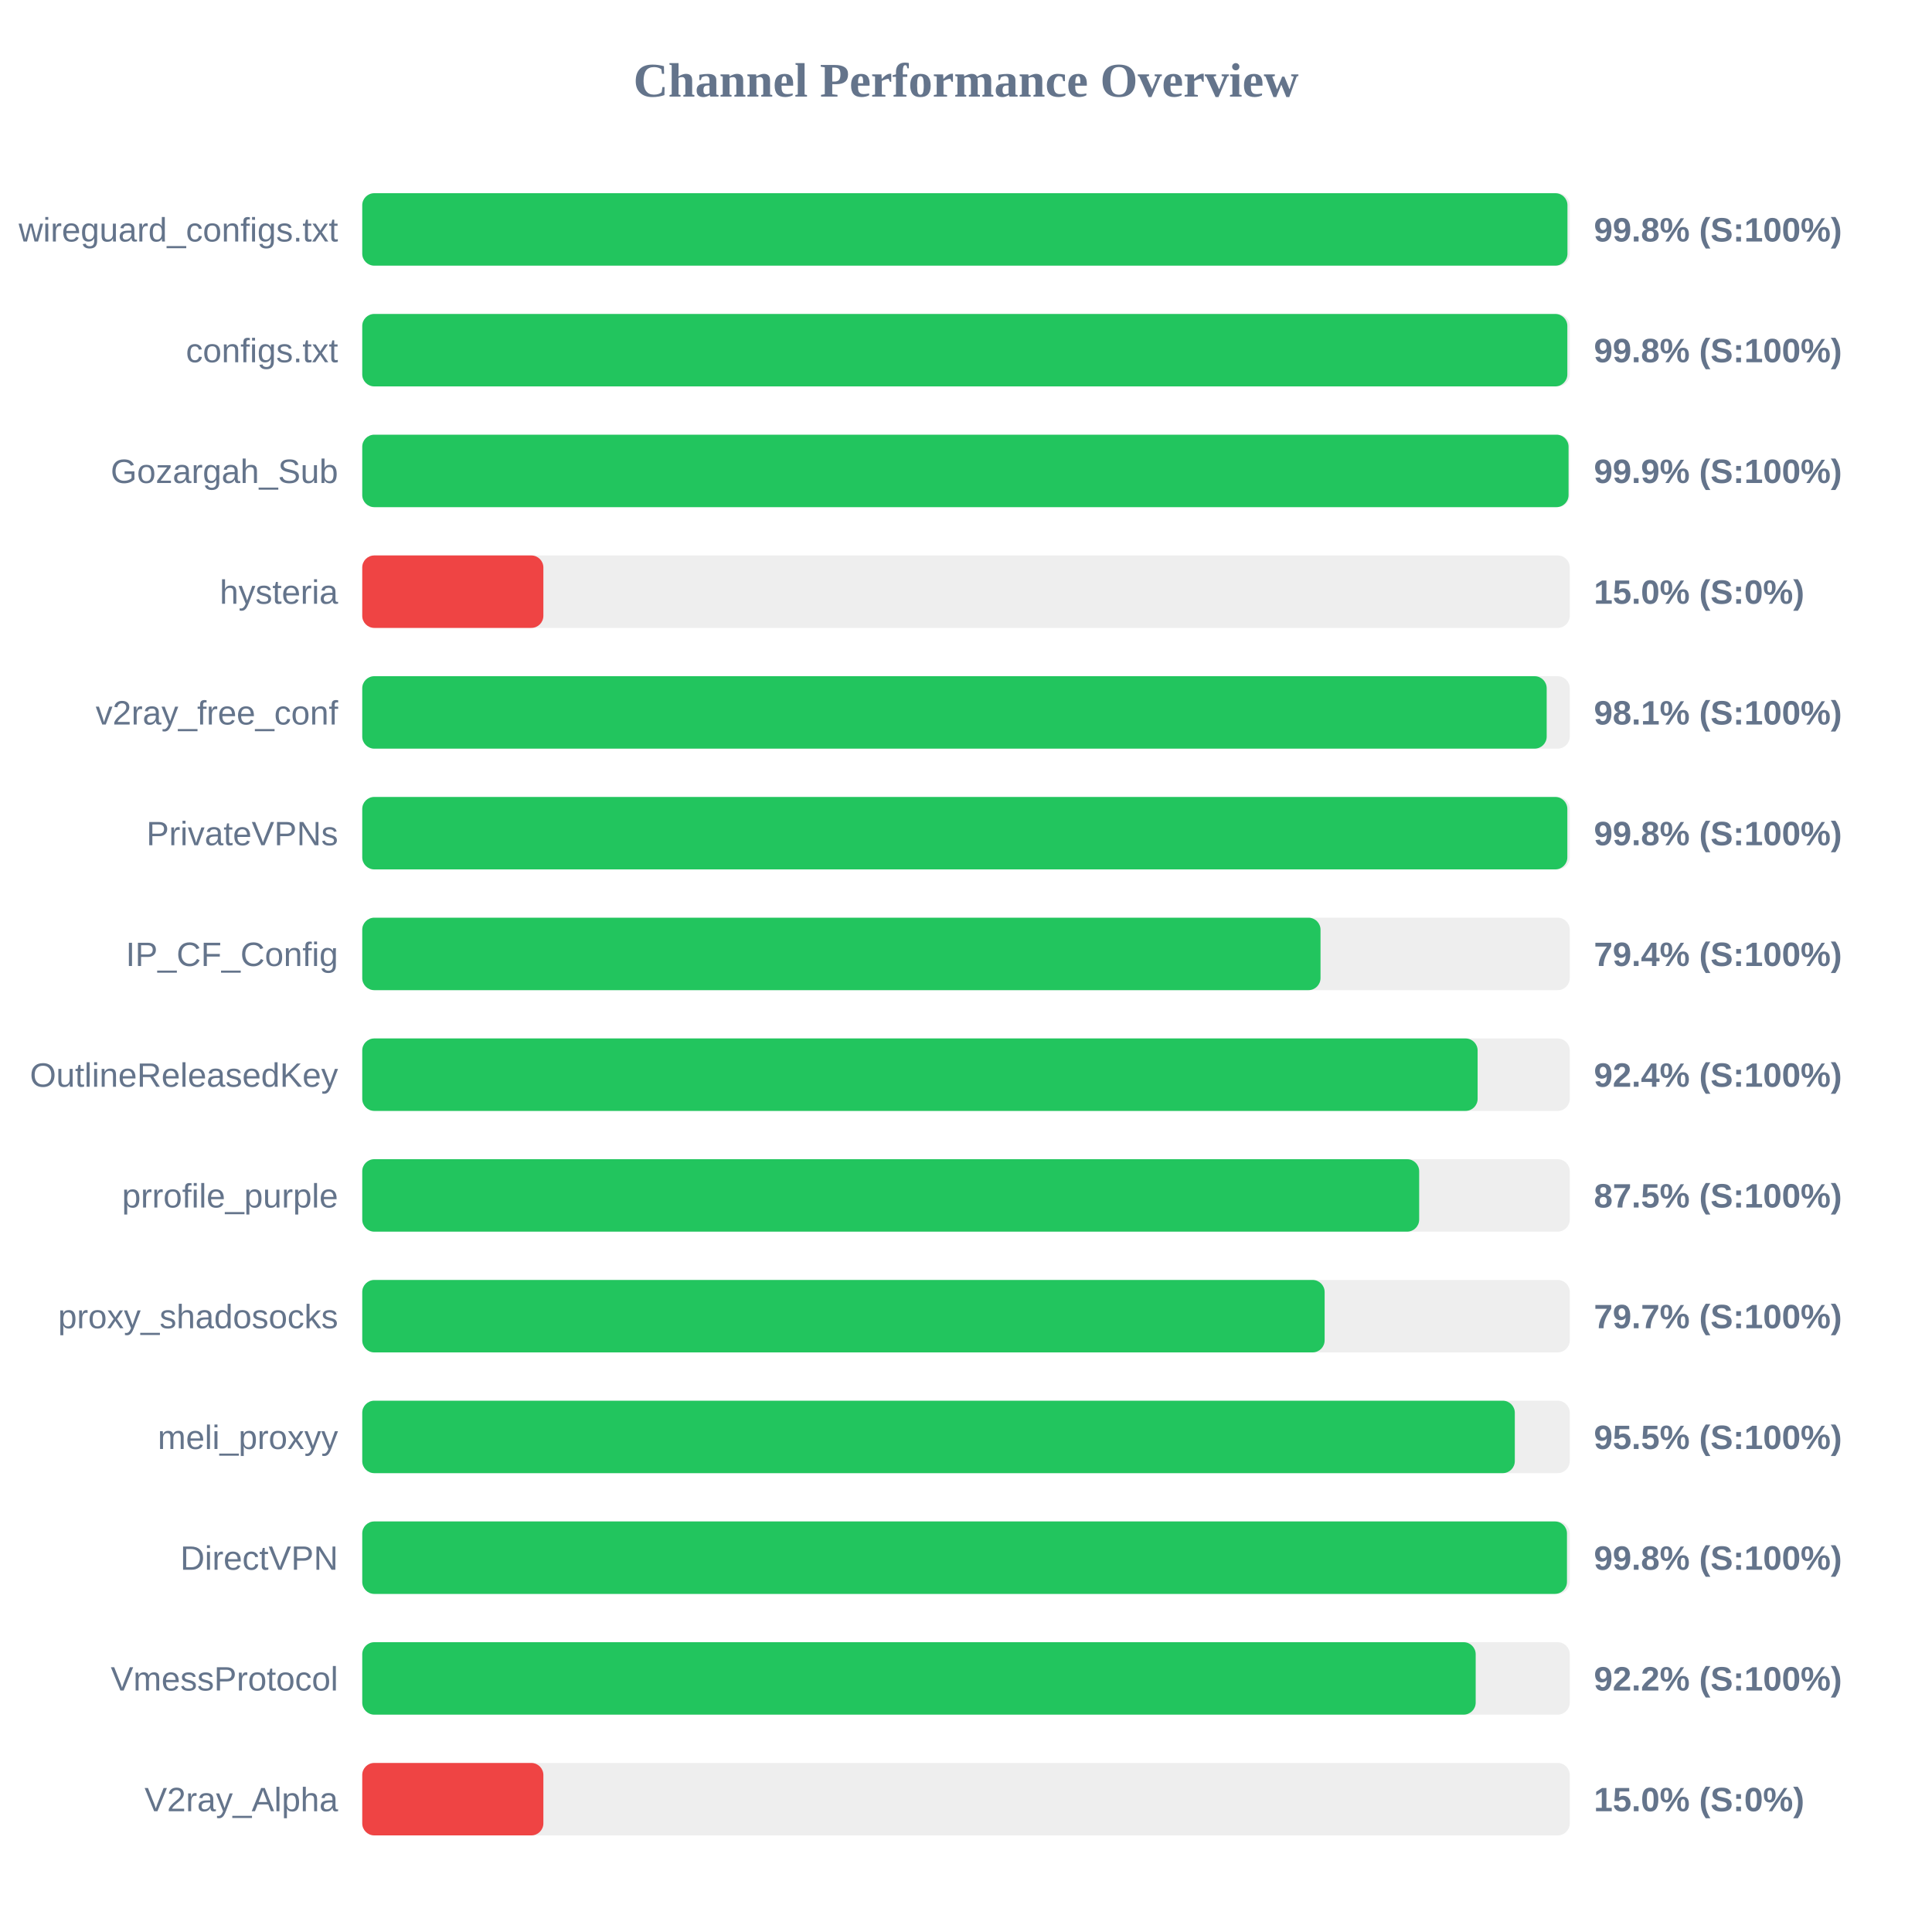
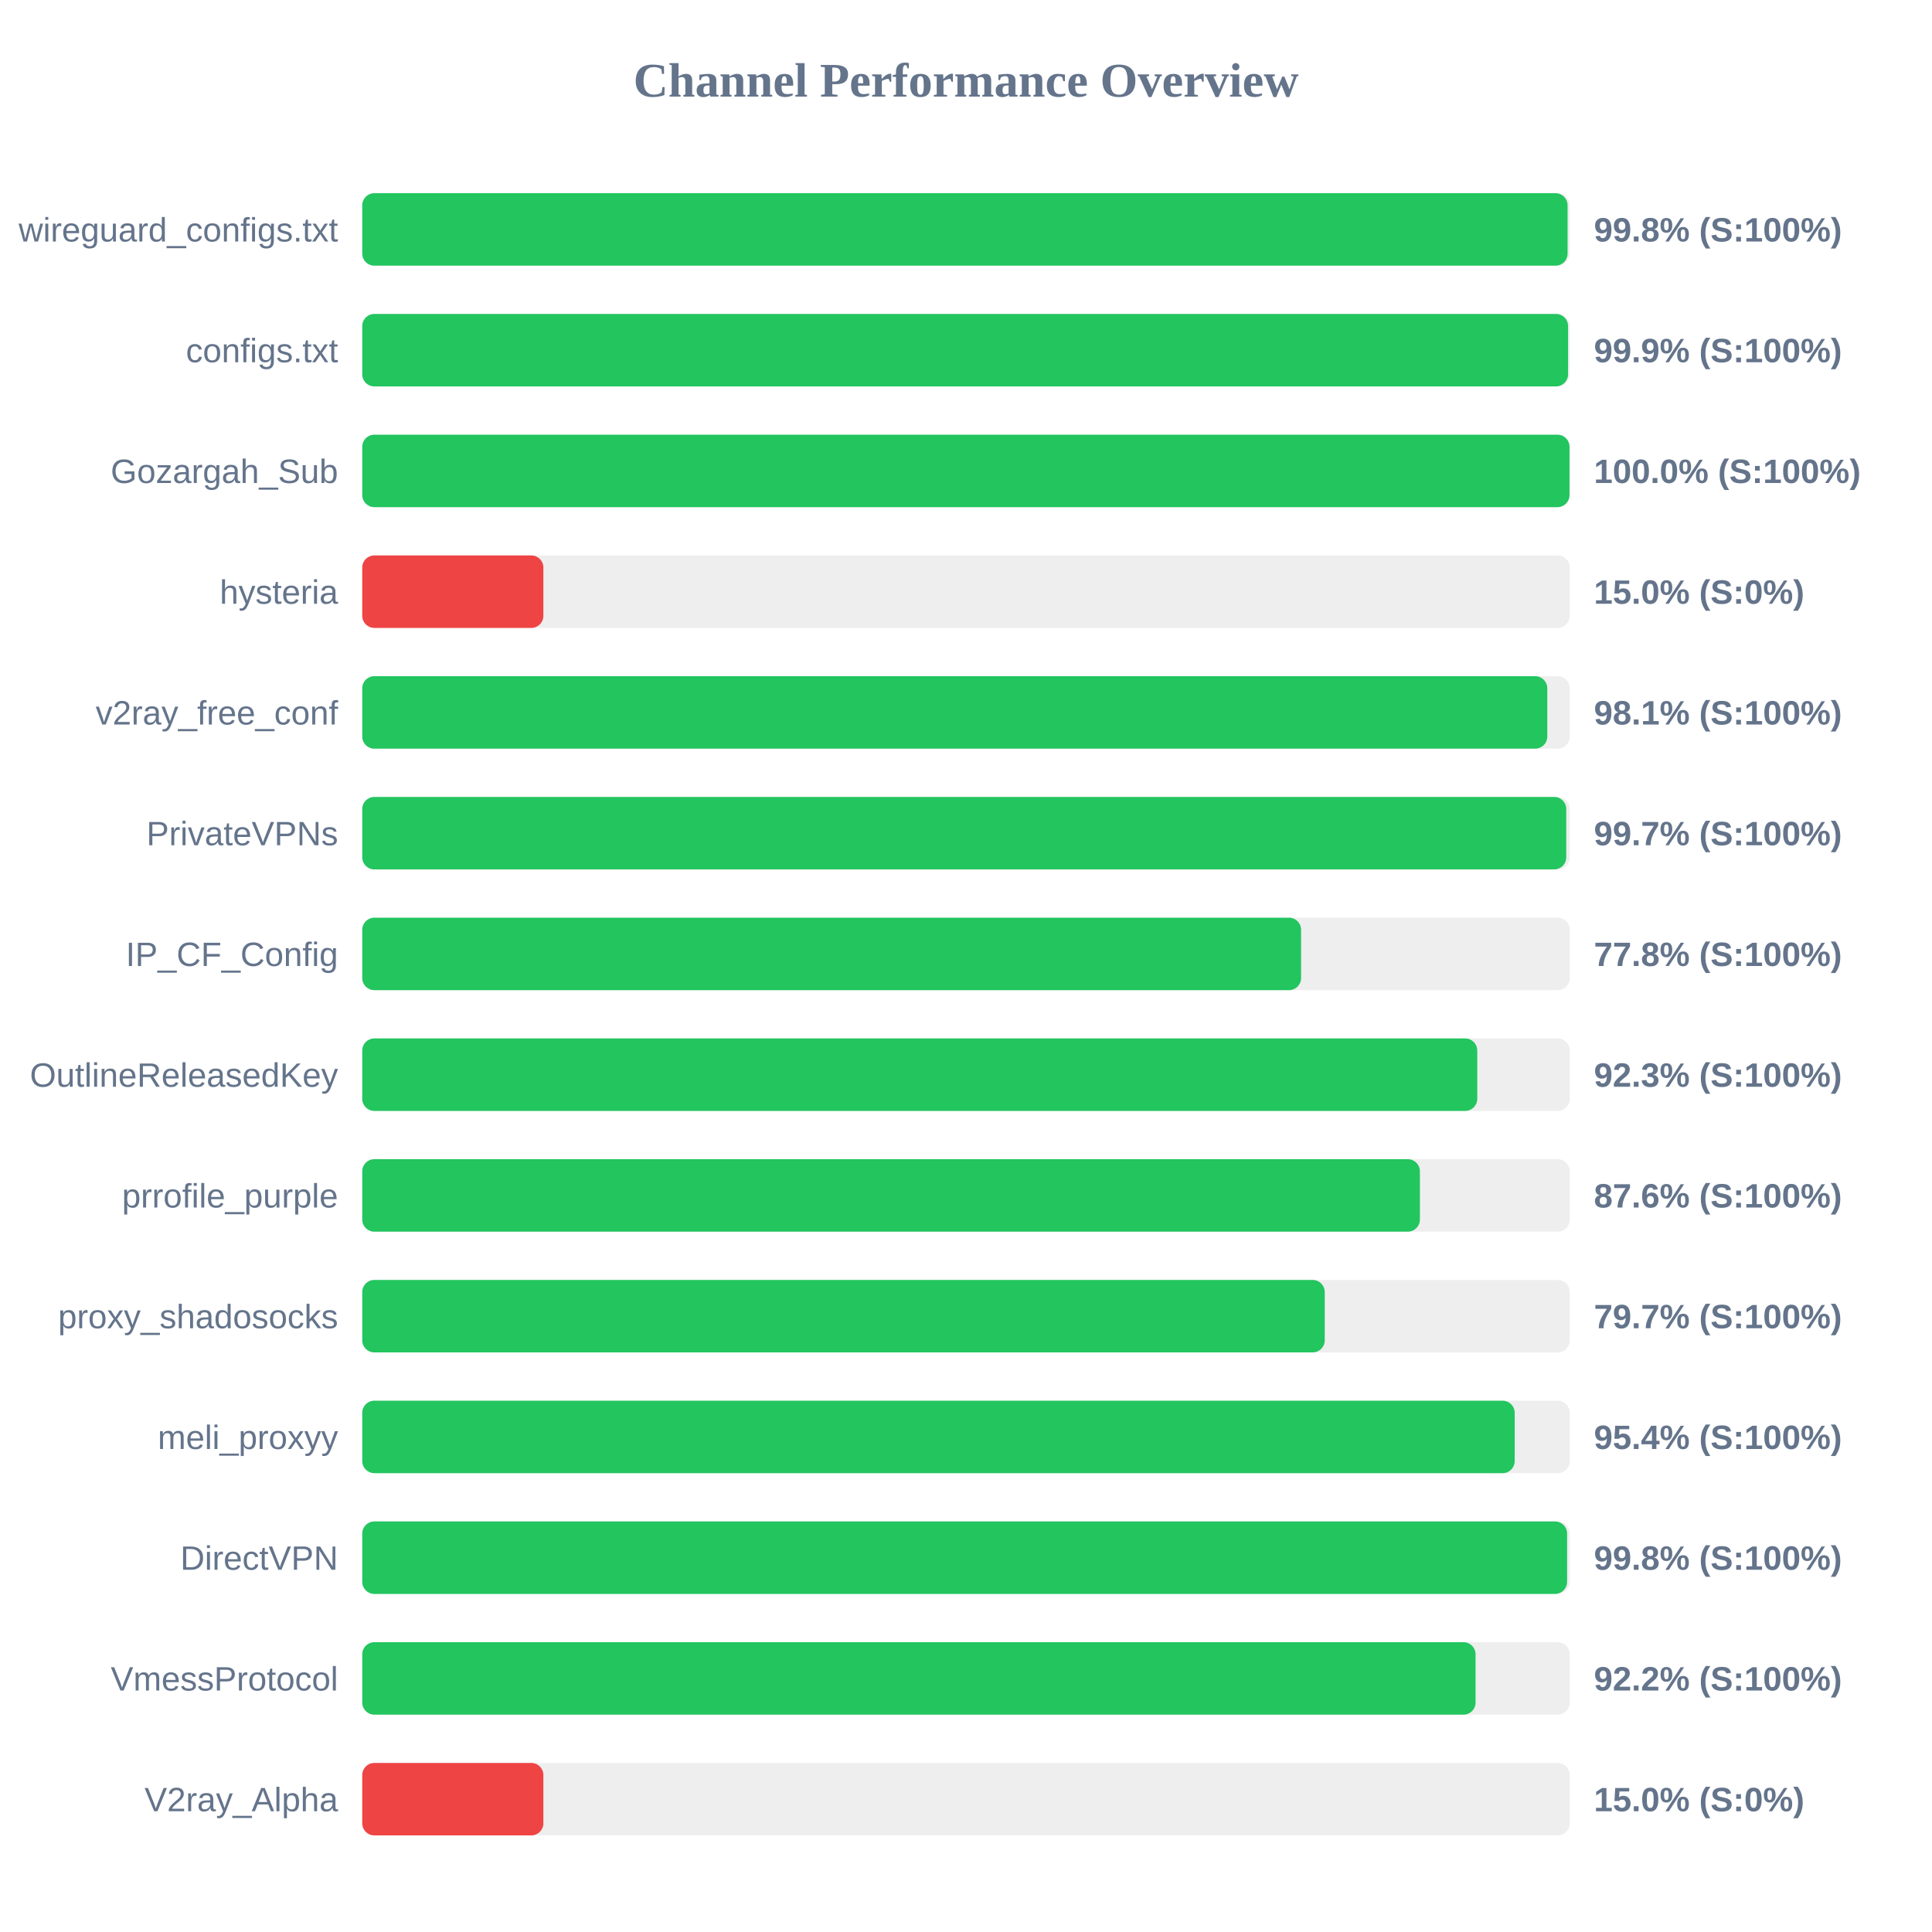
<svg xmlns="http://www.w3.org/2000/svg" width="800" height="800" version="1.1">
  <style>
        .row { font: 14px Arial; fill: #64748b; }
        .score { font: bold 14px Arial; fill: #64748b; }
    </style>
  <text x="400" y="40" text-anchor="middle" font-size="20px" font-weight="bold" fill="#64748b">Channel Performance Overview</text>
  <rect x="150" y="80" width="500" height="30" fill="#eee" rx="5" />
-   <rect x="150" y="80" width="499.05" height="30" fill="#22c55e" rx="5" />
+   <rect x="150" y="80" width="499.1" height="30" fill="#22c55e" rx="5" />
  <text x="140" y="100" text-anchor="end" class="row">wireguard_configs.txt</text>
  <text x="660" y="100" text-anchor="start" class="score">99.8% (S:100%)</text>
  <rect x="150" y="130" width="500" height="30" fill="#eee" rx="5" />
-   <rect x="150" y="130" width="499.0" height="30" fill="#22c55e" rx="5" />
+   <rect x="150" y="130" width="499.3" height="30" fill="#22c55e" rx="5" />
  <text x="140" y="150" text-anchor="end" class="row">configs.txt</text>
-   <text x="660" y="150" text-anchor="start" class="score">99.8% (S:100%)</text>
+   <text x="660" y="150" text-anchor="start" class="score">99.9% (S:100%)</text>
  <rect x="150" y="180" width="500" height="30" fill="#eee" rx="5" />
-   <rect x="150" y="180" width="499.5" height="30" fill="#22c55e" rx="5" />
+   <rect x="150" y="180" width="499.9" height="30" fill="#22c55e" rx="5" />
  <text x="140" y="200" text-anchor="end" class="row">Gozargah_Sub</text>
-   <text x="660" y="200" text-anchor="start" class="score">99.9% (S:100%)</text>
+   <text x="660" y="200" text-anchor="start" class="score">100.0% (S:100%)</text>
  <rect x="150" y="230" width="500" height="30" fill="#eee" rx="5" />
  <rect x="150" y="230" width="75.0" height="30" fill="#ef4444" rx="5" />
  <text x="140" y="250" text-anchor="end" class="row">hysteria</text>
  <text x="660" y="250" text-anchor="start" class="score">15.0% (S:0%)</text>
  <rect x="150" y="280" width="500" height="30" fill="#eee" rx="5" />
-   <rect x="150" y="280" width="490.45" height="30" fill="#22c55e" rx="5" />
+   <rect x="150" y="280" width="490.7" height="30" fill="#22c55e" rx="5" />
  <text x="140" y="300" text-anchor="end" class="row">v2ray_free_conf</text>
  <text x="660" y="300" text-anchor="start" class="score">98.1% (S:100%)</text>
  <rect x="150" y="330" width="500" height="30" fill="#eee" rx="5" />
-   <rect x="150" y="330" width="499.0" height="30" fill="#22c55e" rx="5" />
+   <rect x="150" y="330" width="498.55" height="30" fill="#22c55e" rx="5" />
  <text x="140" y="350" text-anchor="end" class="row">PrivateVPNs</text>
-   <text x="660" y="350" text-anchor="start" class="score">99.8% (S:100%)</text>
+   <text x="660" y="350" text-anchor="start" class="score">99.7% (S:100%)</text>
  <rect x="150" y="380" width="500" height="30" fill="#eee" rx="5" />
-   <rect x="150" y="380" width="396.8" height="30" fill="#22c55e" rx="5" />
+   <rect x="150" y="380" width="388.75" height="30" fill="#22c55e" rx="5" />
  <text x="140" y="400" text-anchor="end" class="row">IP_CF_Config</text>
-   <text x="660" y="400" text-anchor="start" class="score">79.4% (S:100%)</text>
+   <text x="660" y="400" text-anchor="start" class="score">77.8% (S:100%)</text>
  <rect x="150" y="430" width="500" height="30" fill="#eee" rx="5" />
-   <rect x="150" y="430" width="461.85" height="30" fill="#22c55e" rx="5" />
+   <rect x="150" y="430" width="461.7" height="30" fill="#22c55e" rx="5" />
  <text x="140" y="450" text-anchor="end" class="row">OutlineReleasedKey</text>
-   <text x="660" y="450" text-anchor="start" class="score">92.4% (S:100%)</text>
+   <text x="660" y="450" text-anchor="start" class="score">92.3% (S:100%)</text>
  <rect x="150" y="480" width="500" height="30" fill="#eee" rx="5" />
-   <rect x="150" y="480" width="437.65" height="30" fill="#22c55e" rx="5" />
+   <rect x="150" y="480" width="437.95" height="30" fill="#22c55e" rx="5" />
  <text x="140" y="500" text-anchor="end" class="row">prrofile_purple</text>
-   <text x="660" y="500" text-anchor="start" class="score">87.5% (S:100%)</text>
+   <text x="660" y="500" text-anchor="start" class="score">87.6% (S:100%)</text>
  <rect x="150" y="530" width="500" height="30" fill="#eee" rx="5" />
-   <rect x="150" y="530" width="398.5" height="30" fill="#22c55e" rx="5" />
+   <rect x="150" y="530" width="398.55" height="30" fill="#22c55e" rx="5" />
  <text x="140" y="550" text-anchor="end" class="row">proxy_shadosocks</text>
  <text x="660" y="550" text-anchor="start" class="score">79.7% (S:100%)</text>
  <rect x="150" y="580" width="500" height="30" fill="#eee" rx="5" />
-   <rect x="150" y="580" width="477.25" height="30" fill="#22c55e" rx="5" />
+   <rect x="150" y="580" width="477.2" height="30" fill="#22c55e" rx="5" />
  <text x="140" y="600" text-anchor="end" class="row">meli_proxyy</text>
-   <text x="660" y="600" text-anchor="start" class="score">95.5% (S:100%)</text>
+   <text x="660" y="600" text-anchor="start" class="score">95.4% (S:100%)</text>
  <rect x="150" y="630" width="500" height="30" fill="#eee" rx="5" />
-   <rect x="150" y="630" width="498.85" height="30" fill="#22c55e" rx="5" />
+   <rect x="150" y="630" width="498.9" height="30" fill="#22c55e" rx="5" />
  <text x="140" y="650" text-anchor="end" class="row">DirectVPN</text>
  <text x="660" y="650" text-anchor="start" class="score">99.8% (S:100%)</text>
  <rect x="150" y="680" width="500" height="30" fill="#eee" rx="5" />
-   <rect x="150" y="680" width="461.05" height="30" fill="#22c55e" rx="5" />
+   <rect x="150" y="680" width="461.0" height="30" fill="#22c55e" rx="5" />
  <text x="140" y="700" text-anchor="end" class="row">VmessProtocol</text>
  <text x="660" y="700" text-anchor="start" class="score">92.2% (S:100%)</text>
  <rect x="150" y="730" width="500" height="30" fill="#eee" rx="5" />
  <rect x="150" y="730" width="75.0" height="30" fill="#ef4444" rx="5" />
  <text x="140" y="750" text-anchor="end" class="row">V2ray_Alpha</text>
  <text x="660" y="750" text-anchor="start" class="score">15.0% (S:0%)</text>
</svg>
